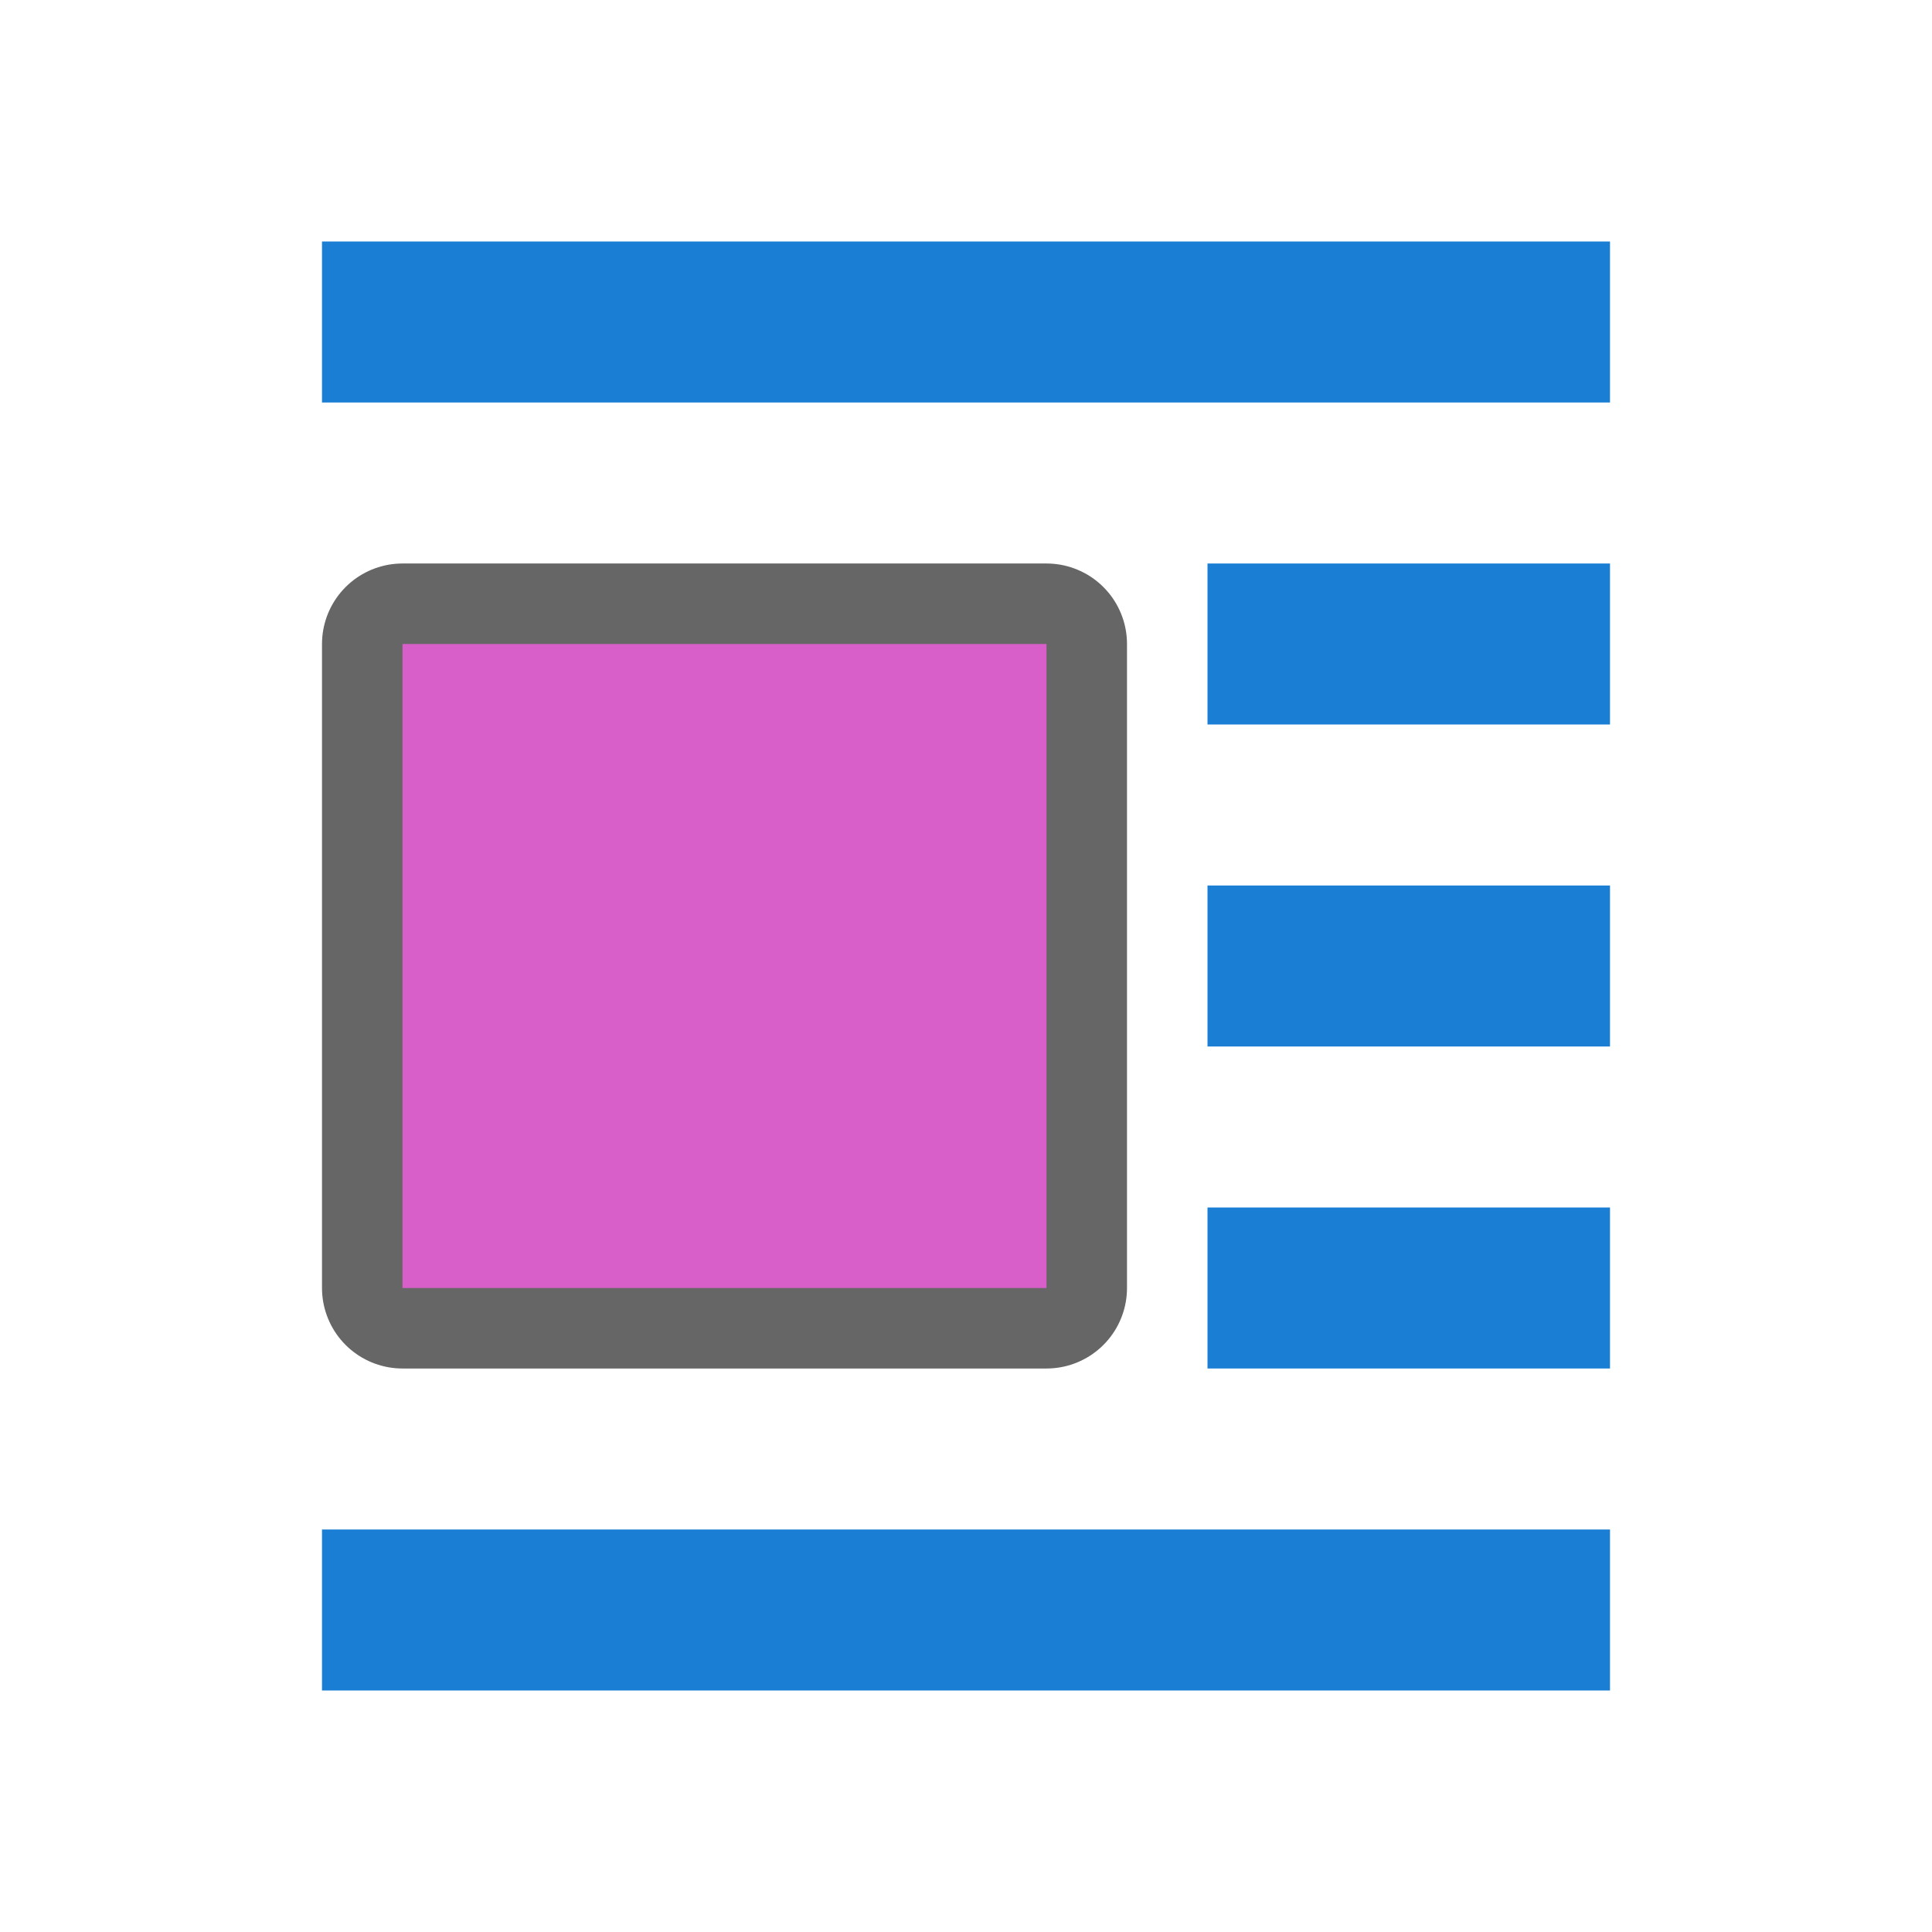
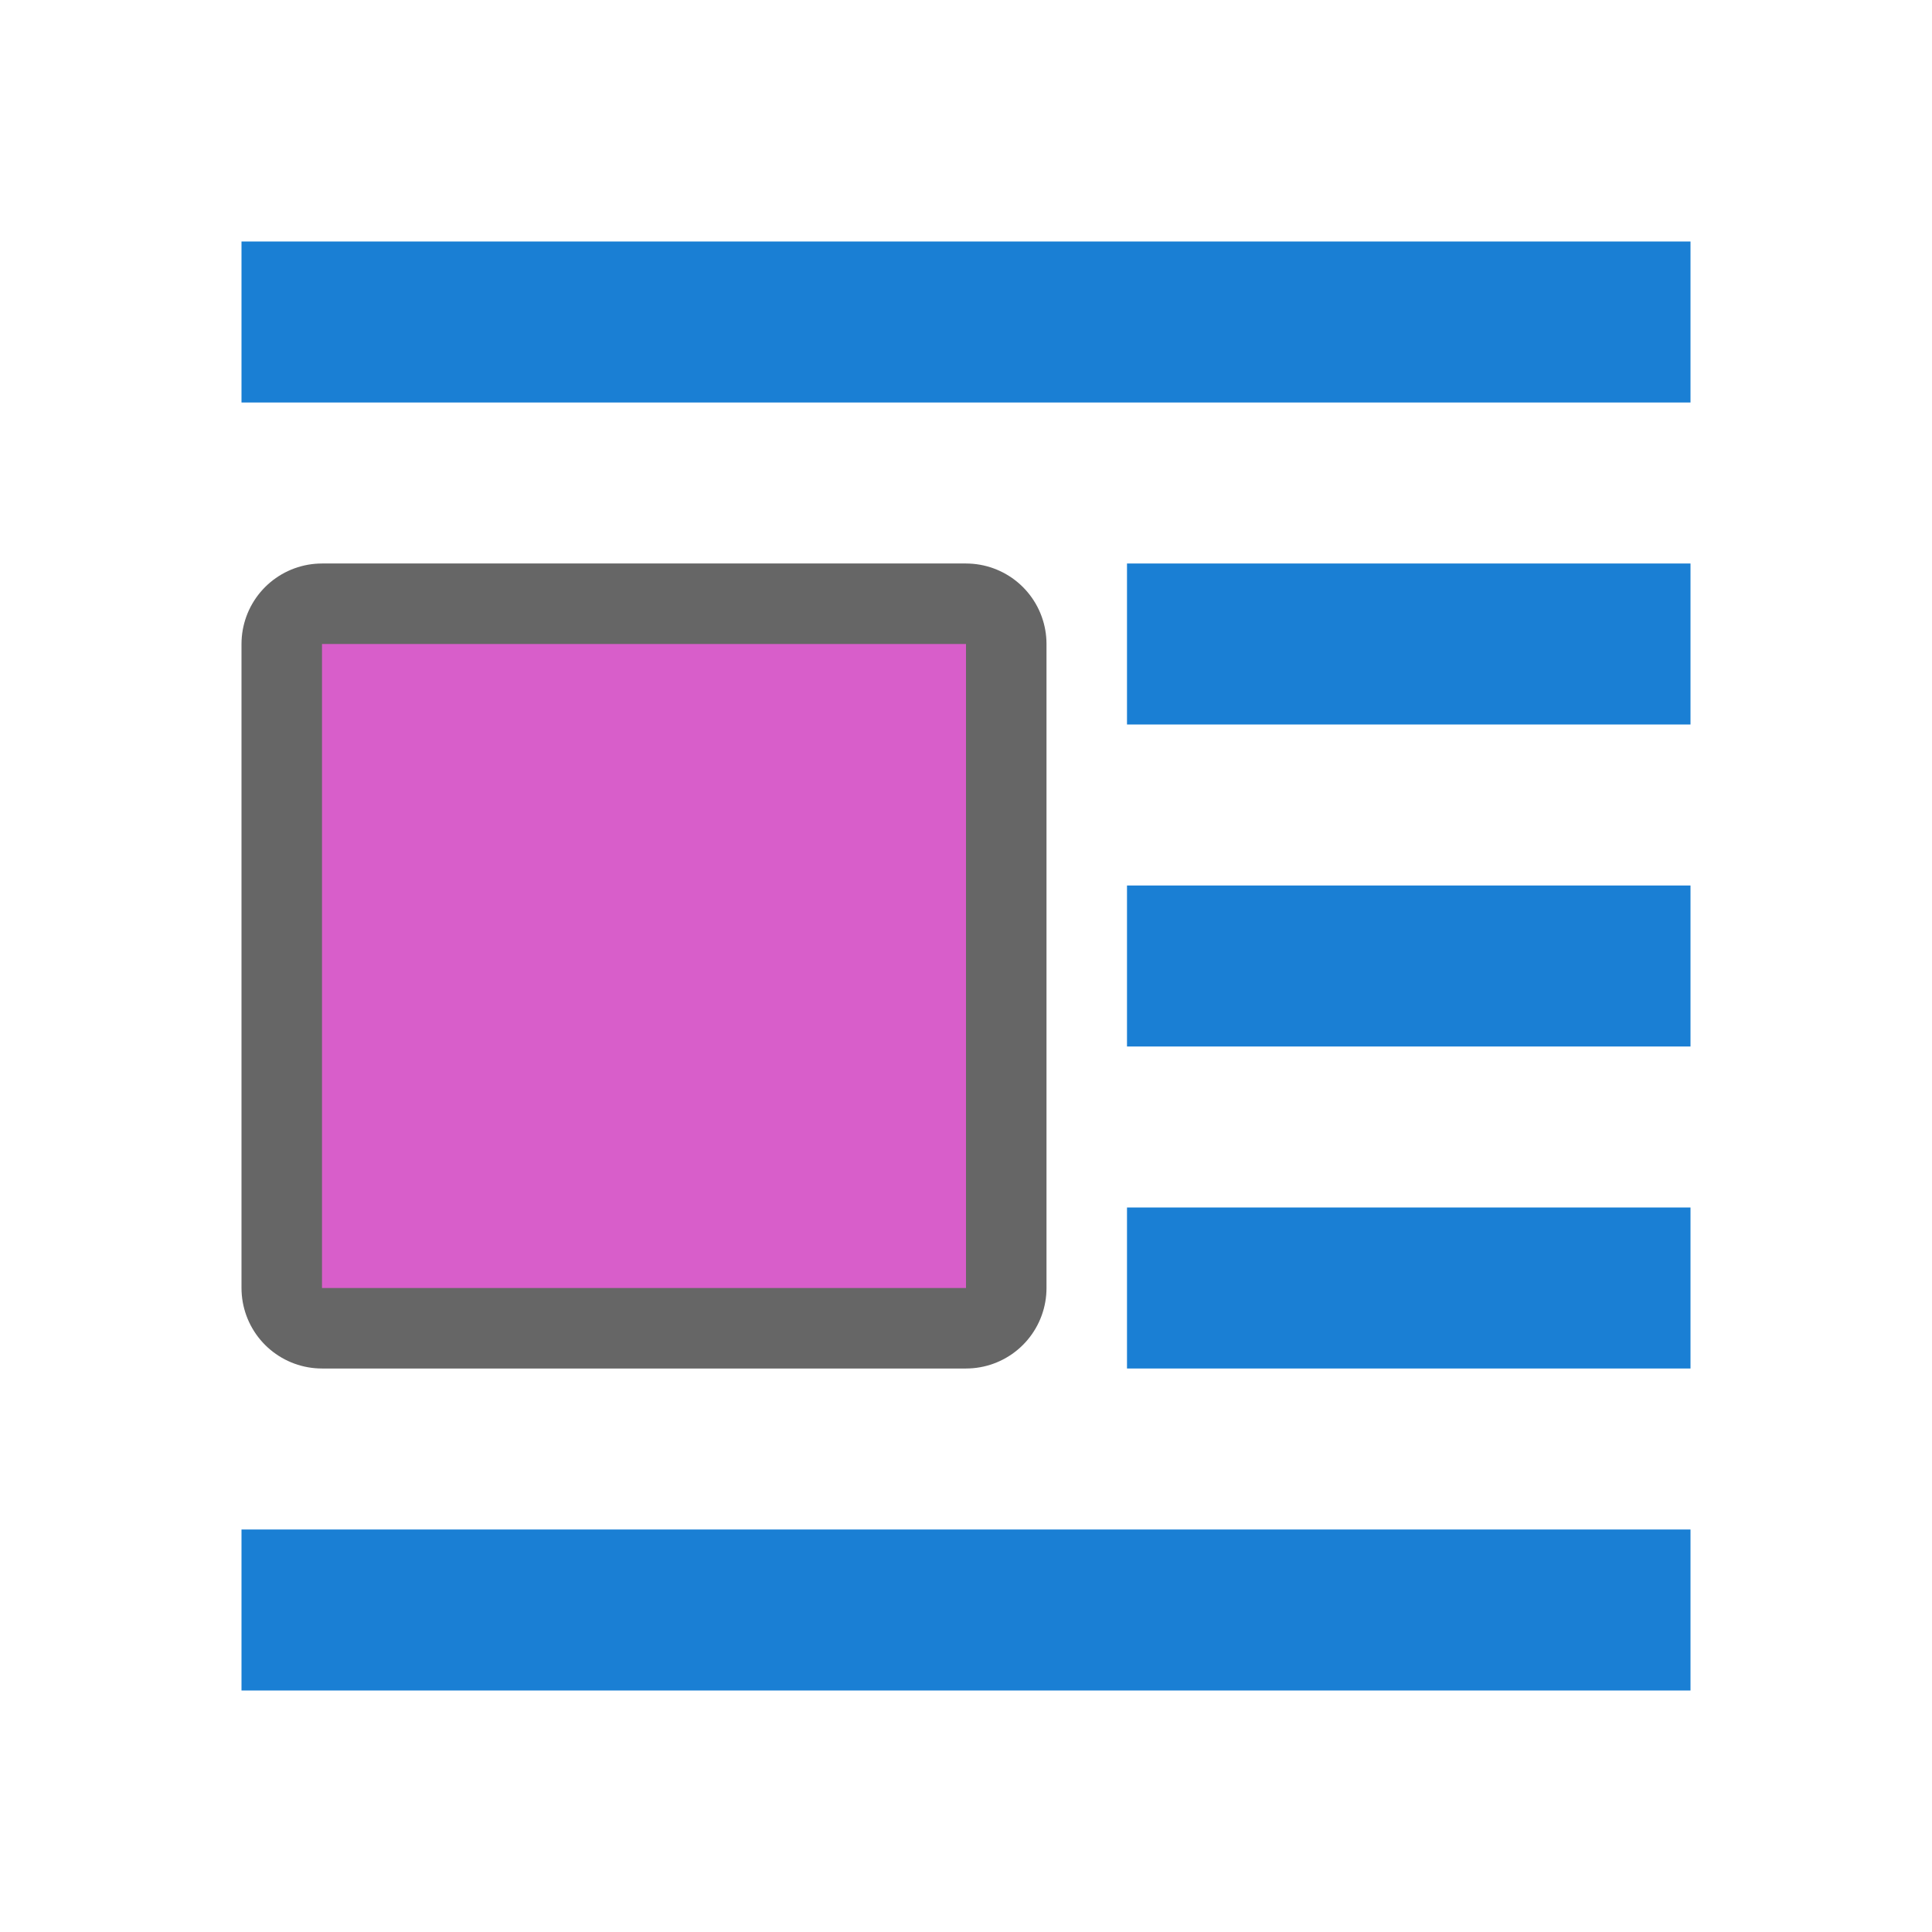
<svg xmlns="http://www.w3.org/2000/svg" viewBox="0 0 24 24">
-   <path d="M13 8v8H5V8z" opacity=".6" stroke="#000" stroke-width="2" stroke-linejoin="round" />
-   <path d="M13 8v8H5V8z" fill="#d85eca" />
-   <path fill="#1a7fd4" d="M20 3H4v2h16zM20 7h-5v2h5zM20 19H4v2h16zM20 15h-5v2h5zM20 11h-5v2h5z" />
+   <path d="M12 8v8H4V8z" opacity=".6" stroke="#000" stroke-width="2" stroke-linejoin="round" />
+   <path d="M12 8v8H4V8z" fill="#d85eca" />
+   <path d="M21 3H3v2h18zM21 7h-7v2h7zM21 19H3v2h18zM21 15h-7v2h7zM21 11h-7v2h7z" fill="#1a7fd4" />
</svg>
